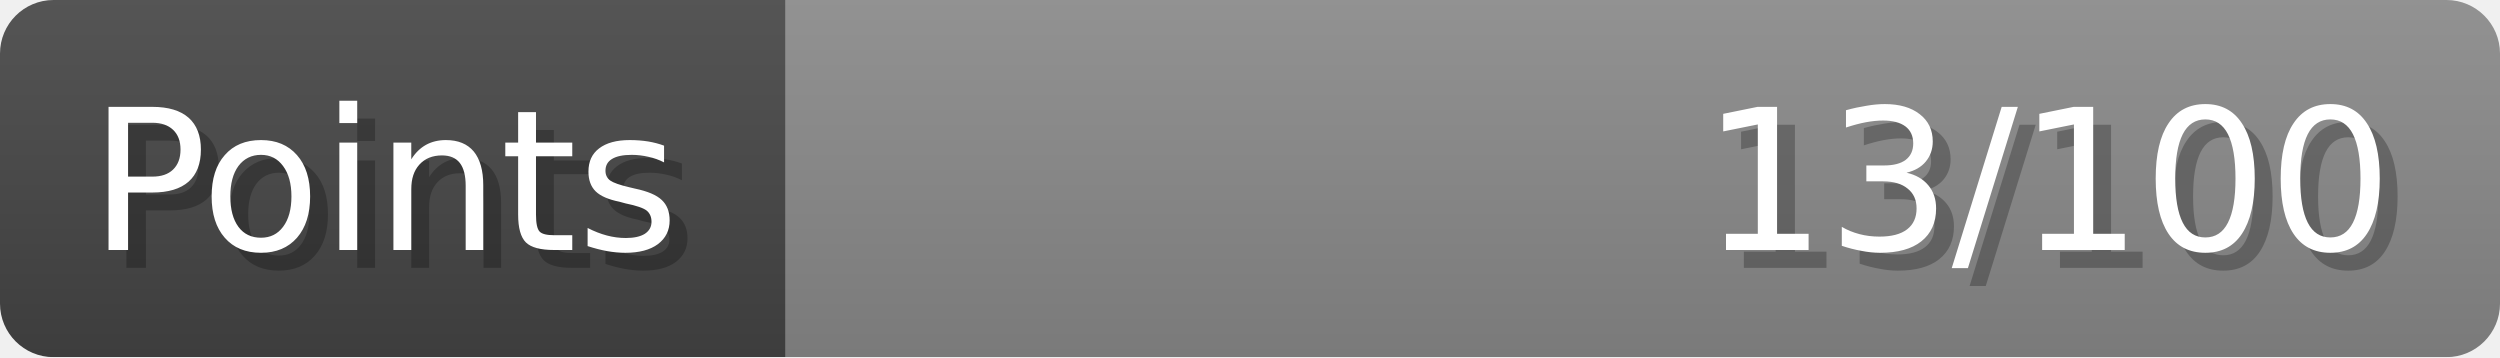
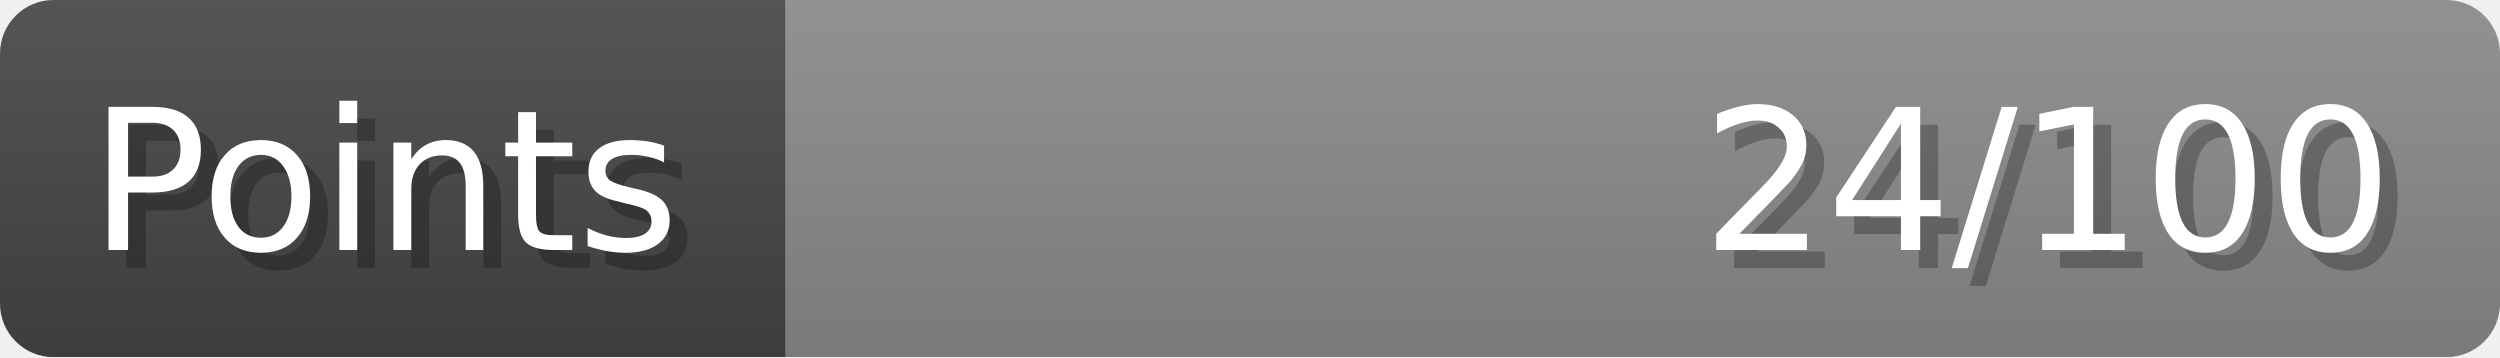
- <svg xmlns="http://www.w3.org/2000/svg" width="140px" height="20px" role="img" aria-label="Points: 13/100">
+ <svg xmlns="http://www.w3.org/2000/svg" width="140px" height="20px" role="img" aria-label="Points: 24/100">
  <linearGradient id="a" x2="0" y2="100%">
    <stop offset="0" stop-opacity=".1" stop-color="#EEE" />
    <stop offset="1" stop-opacity=".1" />
  </linearGradient>
  <mask id="m">
    <rect width="100%" height="100%" rx="3" fill="#FFF" />
  </mask>
  <g mask="url(#m)">
    <rect x="0" y="0" width="44" height="20" fill="#444" />
    <svg x="44" y="0" width="96" height="20">
      <rect width="100%" height="100%" fill="#888888" />
      <rect width="0%" height="100%" fill="#33CC11" transform="">
-         <animate attributeName="width" begin="0.5s" dur="600ms" from="0%" to="13%" repeatCount="1" fill="freeze" calcMode="spline" keyTimes="0; 1" keySplines="0.3, 0.61, 0.355, 1" />
+         <animate attributeName="width" begin="0.5s" dur="600ms" from="0%" to="24%" repeatCount="1" fill="freeze" calcMode="spline" keyTimes="0; 1" keySplines="0.3, 0.61, 0.355, 1" />
      </rect>
    </svg>
    <rect width="140" height="20" fill="url(#a)" />
  </g>
  <g aria-hidden="true" font-size="11" font-family="Verdana, DejaVu Sans, sans-serif" fill="#FFFFFF">
    <text x="6" y="15" fill="#000" opacity="0.25">Points</text>
    <text x="5" y="14">Points</text>
-     <text x="135" y="15" fill="#000" opacity="0.25" text-anchor="end">13/100</text>
-     <text x="134" y="14" text-anchor="end">13/100</text>
+     <text x="135" y="15" fill="#000" opacity="0.25" text-anchor="end">24/100</text>
+     <text x="134" y="14" text-anchor="end">24/100</text>
  </g>
</svg>
